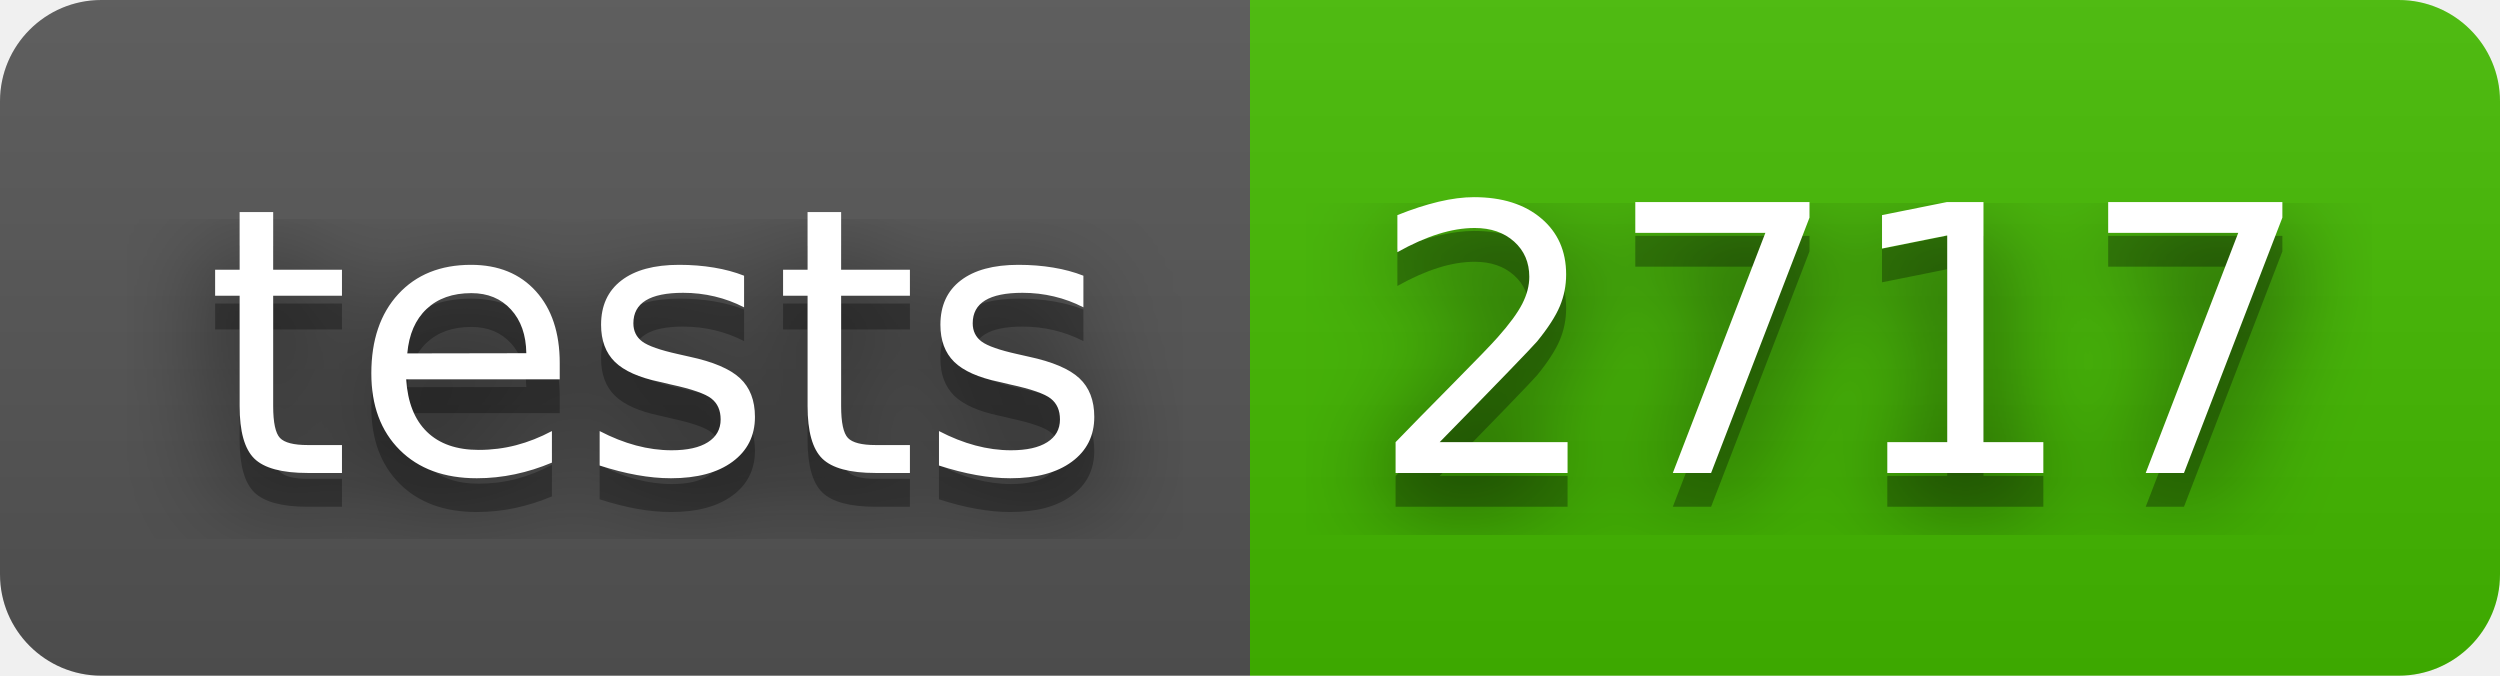
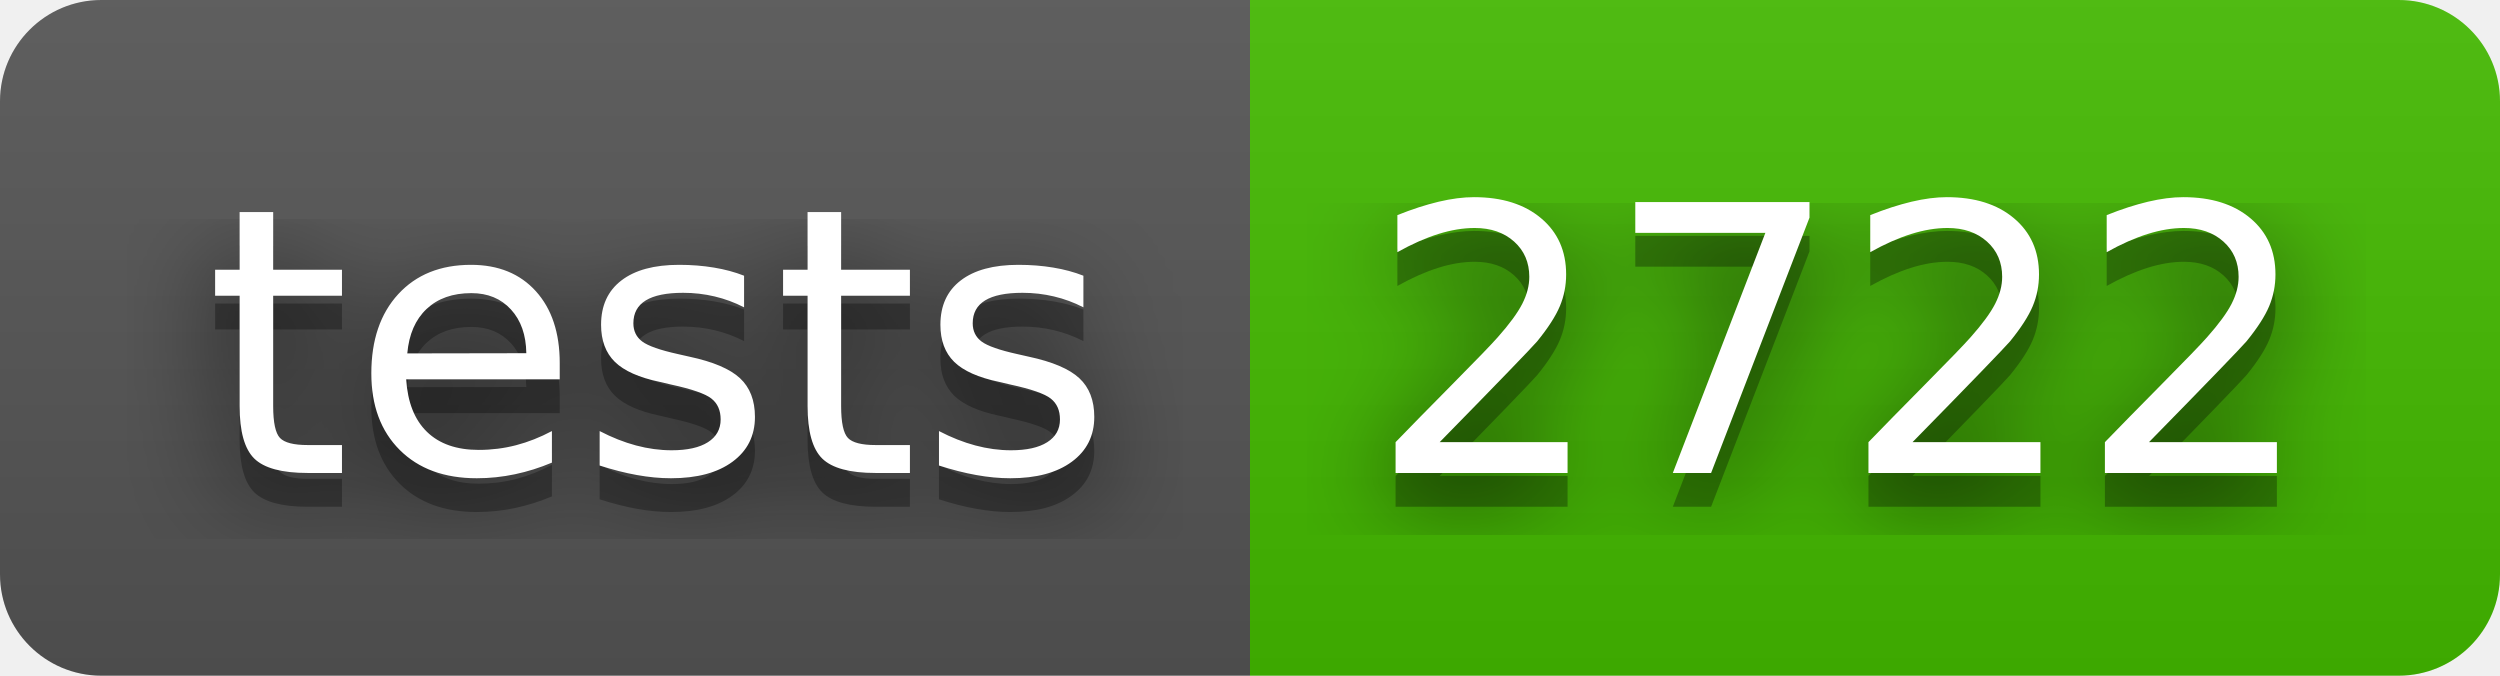
- <svg xmlns="http://www.w3.org/2000/svg" width="74" height="20" role="img" aria-label="tests: 2717">
+ <svg xmlns="http://www.w3.org/2000/svg" width="74" height="20" role="img" aria-label="tests: 2722">
  <filter id="blur">
    <feGaussianBlur in="SourceGraphic" stdDeviation="16" />
  </filter>
  <linearGradient id="s" x2="0" y2="100%">
    <stop offset="0" stop-color="#bbb" stop-opacity=".1" />
    <stop offset="1" stop-opacity=".1" />
  </linearGradient>
  <clipPath id="r">
    <rect width="74" height="20" rx="3" fill="#fff" />
  </clipPath>
  <g clip-path="url(#r)">
    <rect width="37" height="20" fill="#555" />
    <rect x="37" width="37" height="20" fill="#4b0" />
    <rect width="74" height="20" fill="url(#s)" />
  </g>
  <g fill="#fff" text-anchor="middle" font-family="Verdana,Geneva,DejaVu Sans,sans-serif" text-rendering="geometricPrecision" font-size="110">
    <text aria-hidden="true" x="195" y="150" fill="#010101" fill-opacity=".80" filter="url(#blur)" transform="scale(.1)" textLength="270">tests</text>
    <text aria-hidden="true" x="195" y="150" fill="#010101" fill-opacity=".3" transform="scale(.1)" textLength="270">tests</text>
    <text x="195" y="140" transform="scale(.1)" fill="#fff" textLength="270">tests</text>
-     <text aria-hidden="true" x="545" y="150" fill="#010101" fill-opacity=".80" filter="url(#blur)" transform="scale(.1)" textLength="270">2717</text>
-     <text aria-hidden="true" x="545" y="150" fill="#010101" fill-opacity=".3" transform="scale(.1)" textLength="270">2717</text>
-     <text x="545" y="140" transform="scale(.1)" fill="#fff" textLength="270">2717</text>
+     <text aria-hidden="true" x="545" y="150" fill="#010101" fill-opacity=".80" filter="url(#blur)" transform="scale(.1)" textLength="270">2722</text>
+     <text aria-hidden="true" x="545" y="150" fill="#010101" fill-opacity=".3" transform="scale(.1)" textLength="270">2722</text>
+     <text x="545" y="140" transform="scale(.1)" fill="#fff" textLength="270">2722</text>
  </g>
</svg>
